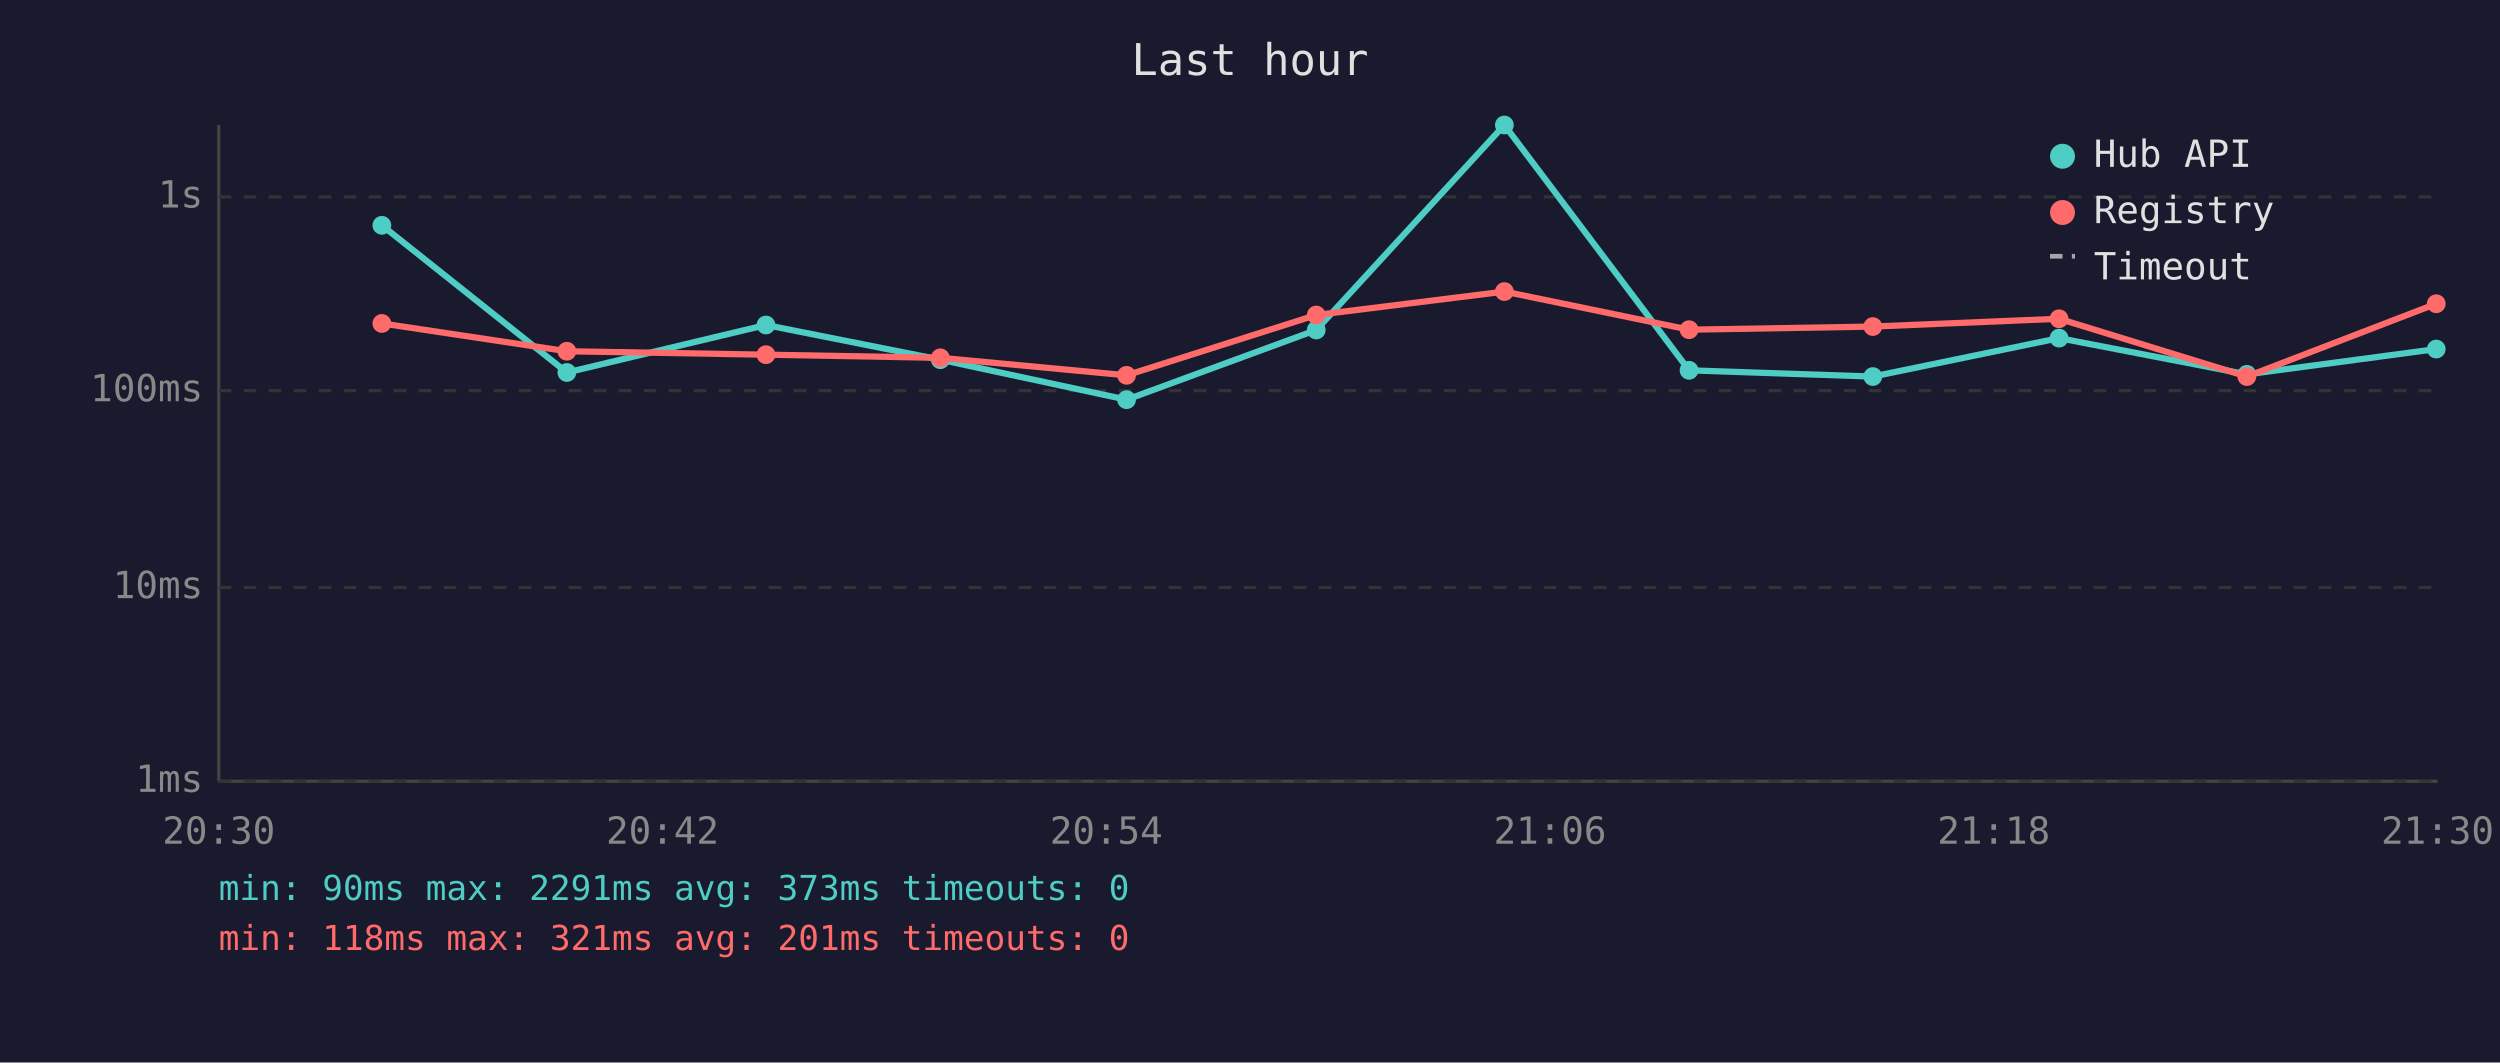
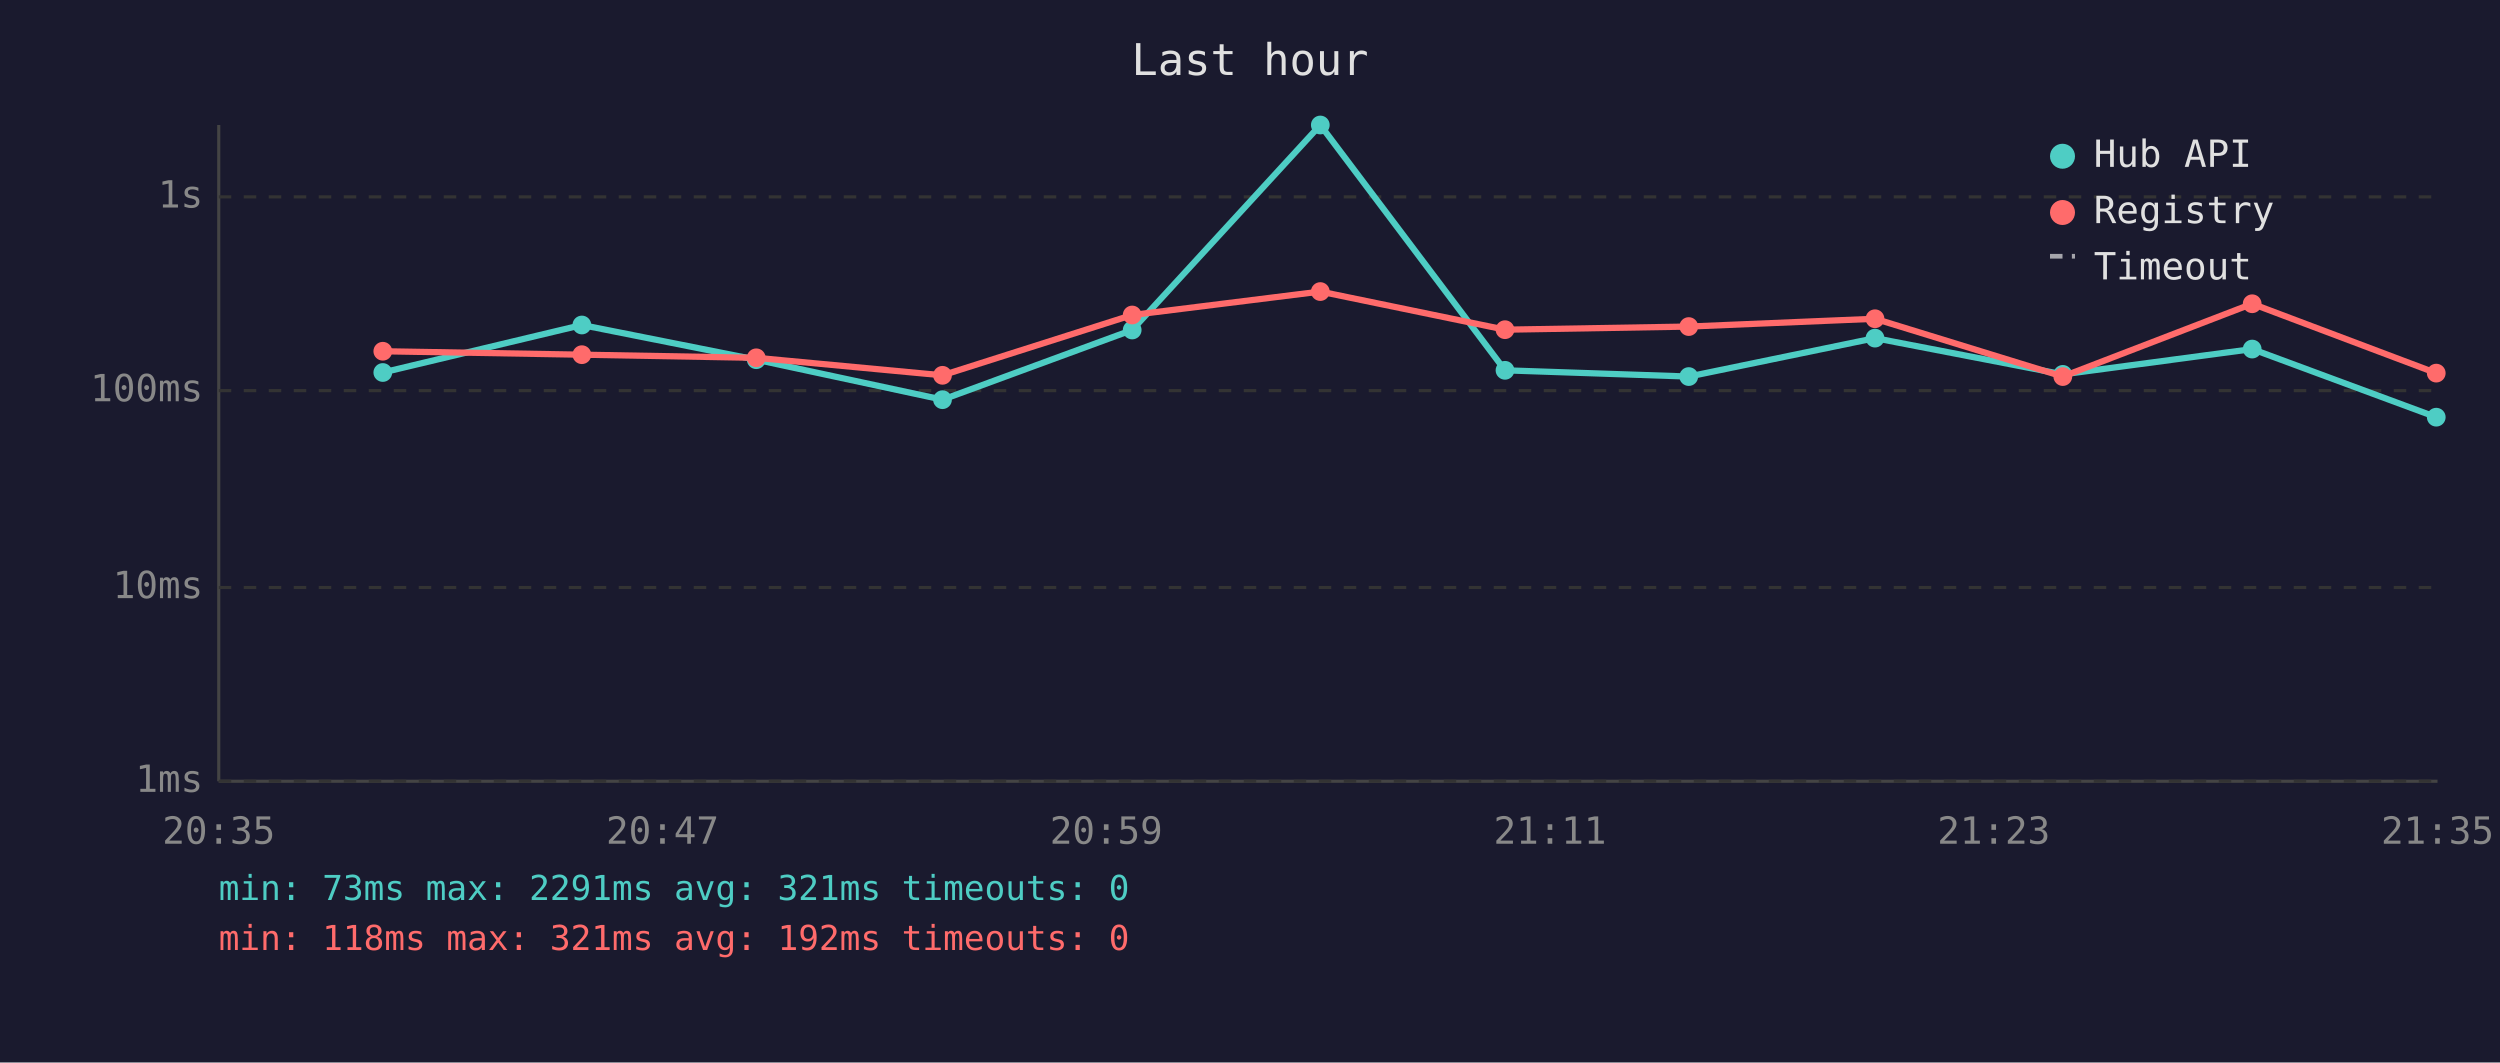
<svg xmlns="http://www.w3.org/2000/svg" viewBox="0 0 800 340" font-family="monospace" font-size="12">
  <rect width="800" height="340" fill="#1a1a2e" />
  <text x="400" y="24" fill="#e0e0e0" font-size="14" text-anchor="middle">Last hour</text>
  <line x1="70" y1="40" x2="70" y2="250" stroke="#444" stroke-width="1" />
  <line x1="70" y1="250" x2="780" y2="250" stroke="#444" stroke-width="1" />
  <line x1="70" y1="250" x2="780" y2="250" stroke="#333" stroke-width="1" stroke-dasharray="4" />
  <text x="65" y="250" fill="#888" text-anchor="end" dominant-baseline="middle">1ms</text>
  <line x1="70" y1="188" x2="780" y2="188" stroke="#333" stroke-width="1" stroke-dasharray="4" />
  <text x="65" y="188" fill="#888" text-anchor="end" dominant-baseline="middle">10ms</text>
  <line x1="70" y1="125" x2="780" y2="125" stroke="#333" stroke-width="1" stroke-dasharray="4" />
  <text x="65" y="125" fill="#888" text-anchor="end" dominant-baseline="middle">100ms</text>
  <line x1="70" y1="63" x2="780" y2="63" stroke="#333" stroke-width="1" stroke-dasharray="4" />
  <text x="65" y="63" fill="#888" text-anchor="end" dominant-baseline="middle">1s</text>
-   <text x="70" y="270" fill="#888" text-anchor="middle">20:30</text>
-   <text x="212" y="270" fill="#888" text-anchor="middle">20:42</text>
-   <text x="354" y="270" fill="#888" text-anchor="middle">20:54</text>
-   <text x="496" y="270" fill="#888" text-anchor="middle">21:06</text>
-   <text x="638" y="270" fill="#888" text-anchor="middle">21:18</text>
-   <text x="780" y="270" fill="#888" text-anchor="middle">21:30</text>
-   <polyline points="122.2,72.1 181.4,119.2 245.1,104.0 300.9,115.1 360.5,127.9 421.2,105.6 481.4,40.0 540.5,118.5 599.3,120.5 658.9,108.2 719.0,119.8 779.6,111.7" fill="none" stroke="#4ecdc4" stroke-width="2" opacity="1" />
-   <circle cx="122.2" cy="72.1" r="3" fill="#4ecdc4" />
-   <circle cx="181.4" cy="119.2" r="3" fill="#4ecdc4" />
-   <circle cx="245.1" cy="104.0" r="3" fill="#4ecdc4" />
-   <circle cx="300.9" cy="115.1" r="3" fill="#4ecdc4" />
-   <circle cx="360.5" cy="127.9" r="3" fill="#4ecdc4" />
-   <circle cx="421.2" cy="105.6" r="3" fill="#4ecdc4" />
-   <circle cx="481.4" cy="40.0" r="3" fill="#4ecdc4" />
-   <circle cx="540.5" cy="118.5" r="3" fill="#4ecdc4" />
-   <circle cx="599.3" cy="120.5" r="3" fill="#4ecdc4" />
-   <circle cx="658.9" cy="108.2" r="3" fill="#4ecdc4" />
-   <circle cx="719.0" cy="119.8" r="3" fill="#4ecdc4" />
-   <circle cx="779.6" cy="111.7" r="3" fill="#4ecdc4" />
-   <polyline points="122.2,103.5 181.4,112.4 245.1,113.5 300.9,114.5 360.5,120.1 421.2,100.8 481.4,93.3 540.5,105.5 599.3,104.5 658.9,102.0 719.0,120.5 779.6,97.2" fill="none" stroke="#ff6b6b" stroke-width="2" opacity="1" />
-   <circle cx="122.2" cy="103.5" r="3" fill="#ff6b6b" />
-   <circle cx="181.4" cy="112.4" r="3" fill="#ff6b6b" />
-   <circle cx="245.1" cy="113.5" r="3" fill="#ff6b6b" />
-   <circle cx="300.9" cy="114.5" r="3" fill="#ff6b6b" />
-   <circle cx="360.5" cy="120.1" r="3" fill="#ff6b6b" />
-   <circle cx="421.2" cy="100.8" r="3" fill="#ff6b6b" />
-   <circle cx="481.4" cy="93.3" r="3" fill="#ff6b6b" />
-   <circle cx="540.5" cy="105.5" r="3" fill="#ff6b6b" />
-   <circle cx="599.3" cy="104.5" r="3" fill="#ff6b6b" />
-   <circle cx="658.9" cy="102.0" r="3" fill="#ff6b6b" />
-   <circle cx="719.0" cy="120.5" r="3" fill="#ff6b6b" />
-   <circle cx="779.6" cy="97.2" r="3" fill="#ff6b6b" />
+   <text x="70" y="270" fill="#888" text-anchor="middle">20:35</text>
+   <text x="212" y="270" fill="#888" text-anchor="middle">20:47</text>
+   <text x="354" y="270" fill="#888" text-anchor="middle">20:59</text>
+   <text x="496" y="270" fill="#888" text-anchor="middle">21:11</text>
+   <text x="638" y="270" fill="#888" text-anchor="middle">21:23</text>
+   <text x="780" y="270" fill="#888" text-anchor="middle">21:35</text>
+   <polyline points="122.5,119.2 186.2,104.0 242.0,115.1 301.6,127.9 362.3,105.6 422.5,40.0 481.6,118.5 540.4,120.5 600.0,108.2 660.1,119.8 720.7,111.7 779.6,133.5" fill="none" stroke="#4ecdc4" stroke-width="2" opacity="1" />
+   <circle cx="122.5" cy="119.2" r="3" fill="#4ecdc4" />
+   <circle cx="186.2" cy="104.0" r="3" fill="#4ecdc4" />
+   <circle cx="242.0" cy="115.1" r="3" fill="#4ecdc4" />
+   <circle cx="301.6" cy="127.9" r="3" fill="#4ecdc4" />
+   <circle cx="362.3" cy="105.6" r="3" fill="#4ecdc4" />
+   <circle cx="422.5" cy="40.0" r="3" fill="#4ecdc4" />
+   <circle cx="481.6" cy="118.5" r="3" fill="#4ecdc4" />
+   <circle cx="540.4" cy="120.5" r="3" fill="#4ecdc4" />
+   <circle cx="600.0" cy="108.2" r="3" fill="#4ecdc4" />
+   <circle cx="660.1" cy="119.8" r="3" fill="#4ecdc4" />
+   <circle cx="720.7" cy="111.7" r="3" fill="#4ecdc4" />
+   <circle cx="779.6" cy="133.5" r="3" fill="#4ecdc4" />
+   <polyline points="122.5,112.4 186.2,113.5 242.0,114.5 301.6,120.1 362.3,100.8 422.5,93.3 481.6,105.5 540.4,104.5 600.0,102.0 660.1,120.5 720.7,97.2 779.6,119.4" fill="none" stroke="#ff6b6b" stroke-width="2" opacity="1" />
+   <circle cx="122.5" cy="112.4" r="3" fill="#ff6b6b" />
+   <circle cx="186.2" cy="113.5" r="3" fill="#ff6b6b" />
+   <circle cx="242.0" cy="114.5" r="3" fill="#ff6b6b" />
+   <circle cx="301.6" cy="120.1" r="3" fill="#ff6b6b" />
+   <circle cx="362.3" cy="100.8" r="3" fill="#ff6b6b" />
+   <circle cx="422.5" cy="93.3" r="3" fill="#ff6b6b" />
+   <circle cx="481.6" cy="105.5" r="3" fill="#ff6b6b" />
+   <circle cx="540.4" cy="104.5" r="3" fill="#ff6b6b" />
+   <circle cx="600.0" cy="102.0" r="3" fill="#ff6b6b" />
+   <circle cx="660.1" cy="120.5" r="3" fill="#ff6b6b" />
+   <circle cx="720.7" cy="97.2" r="3" fill="#ff6b6b" />
+   <circle cx="779.6" cy="119.4" r="3" fill="#ff6b6b" />
  <circle cx="660" cy="50" r="4" fill="#4ecdc4" />
  <text x="670" y="50" fill="#e0e0e0" dominant-baseline="middle">Hub API</text>
  <circle cx="660" cy="68" r="4" fill="#ff6b6b" />
  <text x="670" y="68" fill="#e0e0e0" dominant-baseline="middle">Registry</text>
  <line x1="656" y1="82" x2="664" y2="82" stroke="#e0e0e0" stroke-width="1.5" stroke-dasharray="4,3" opacity="0.7" />
  <text x="670" y="86" fill="#e0e0e0" dominant-baseline="middle">Timeout</text>
-   <text x="70" y="288" fill="#4ecdc4" font-size="11">min: 90ms  max: 2291ms  avg: 373ms  timeouts: 0</text>
-   <text x="70" y="304" fill="#ff6b6b" font-size="11">min: 118ms  max: 321ms  avg: 201ms  timeouts: 0</text>
+   <text x="70" y="288" fill="#4ecdc4" font-size="11">min: 73ms  max: 2291ms  avg: 321ms  timeouts: 0</text>
+   <text x="70" y="304" fill="#ff6b6b" font-size="11">min: 118ms  max: 321ms  avg: 192ms  timeouts: 0</text>
</svg>
